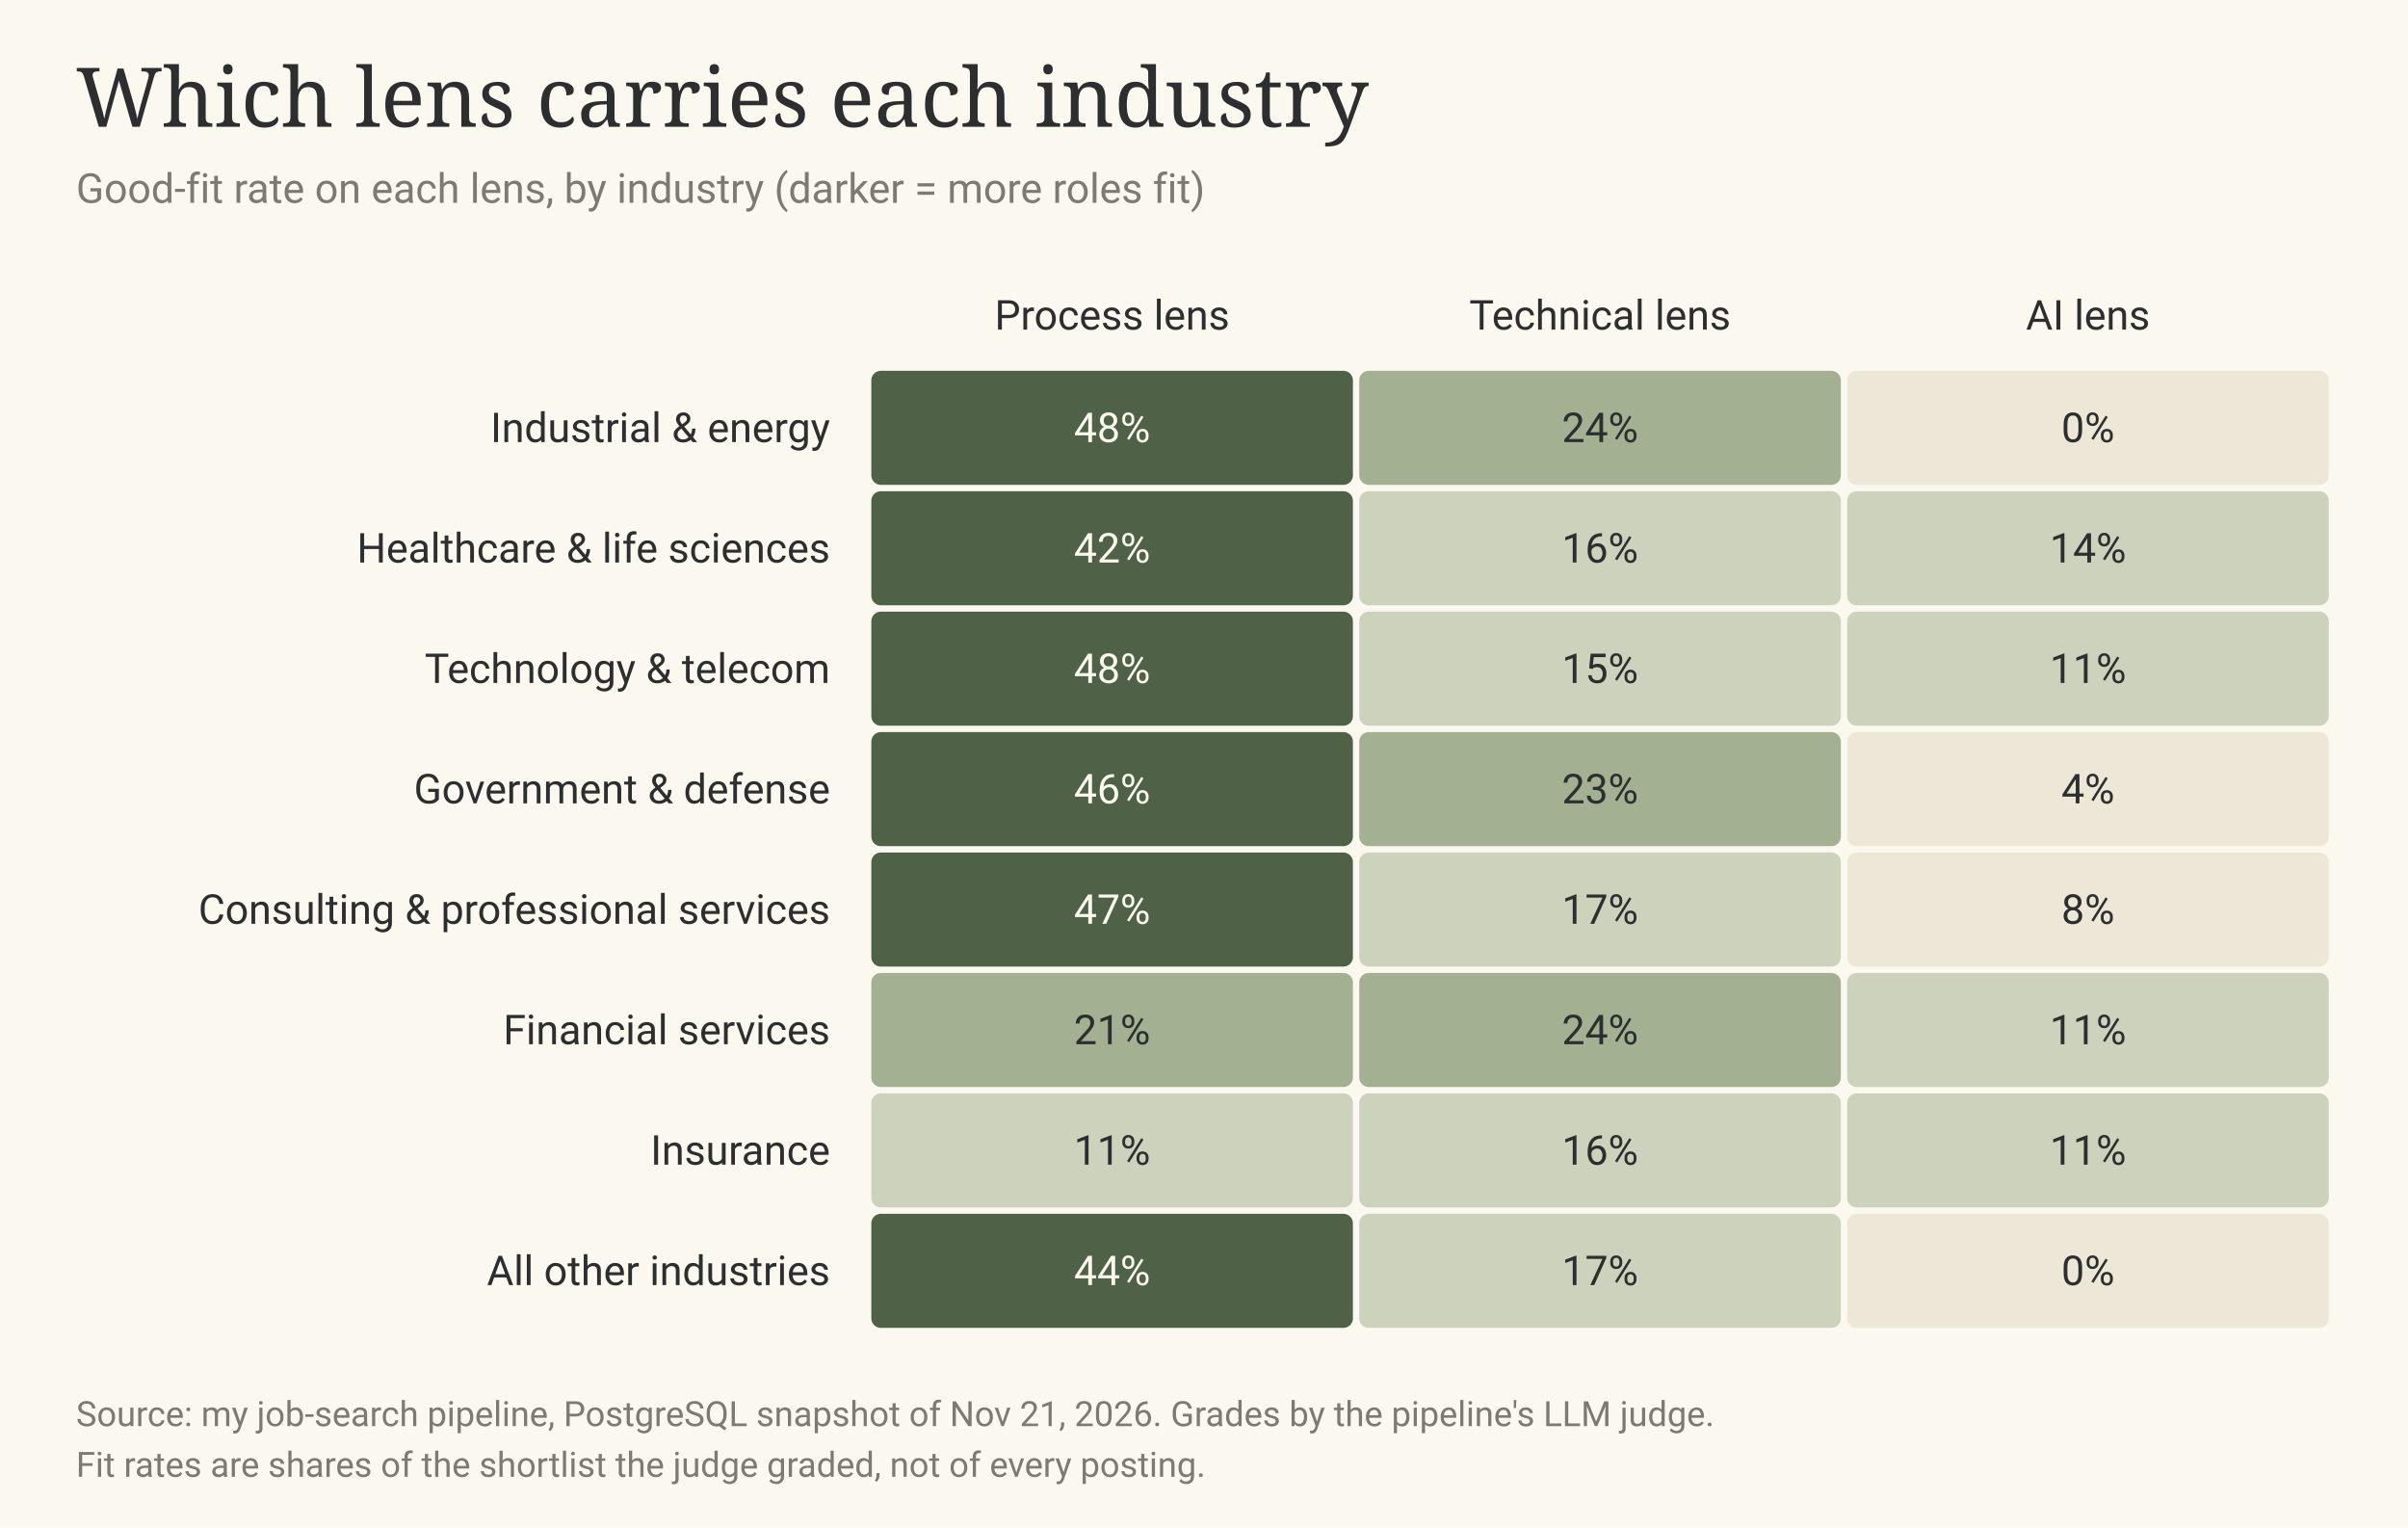
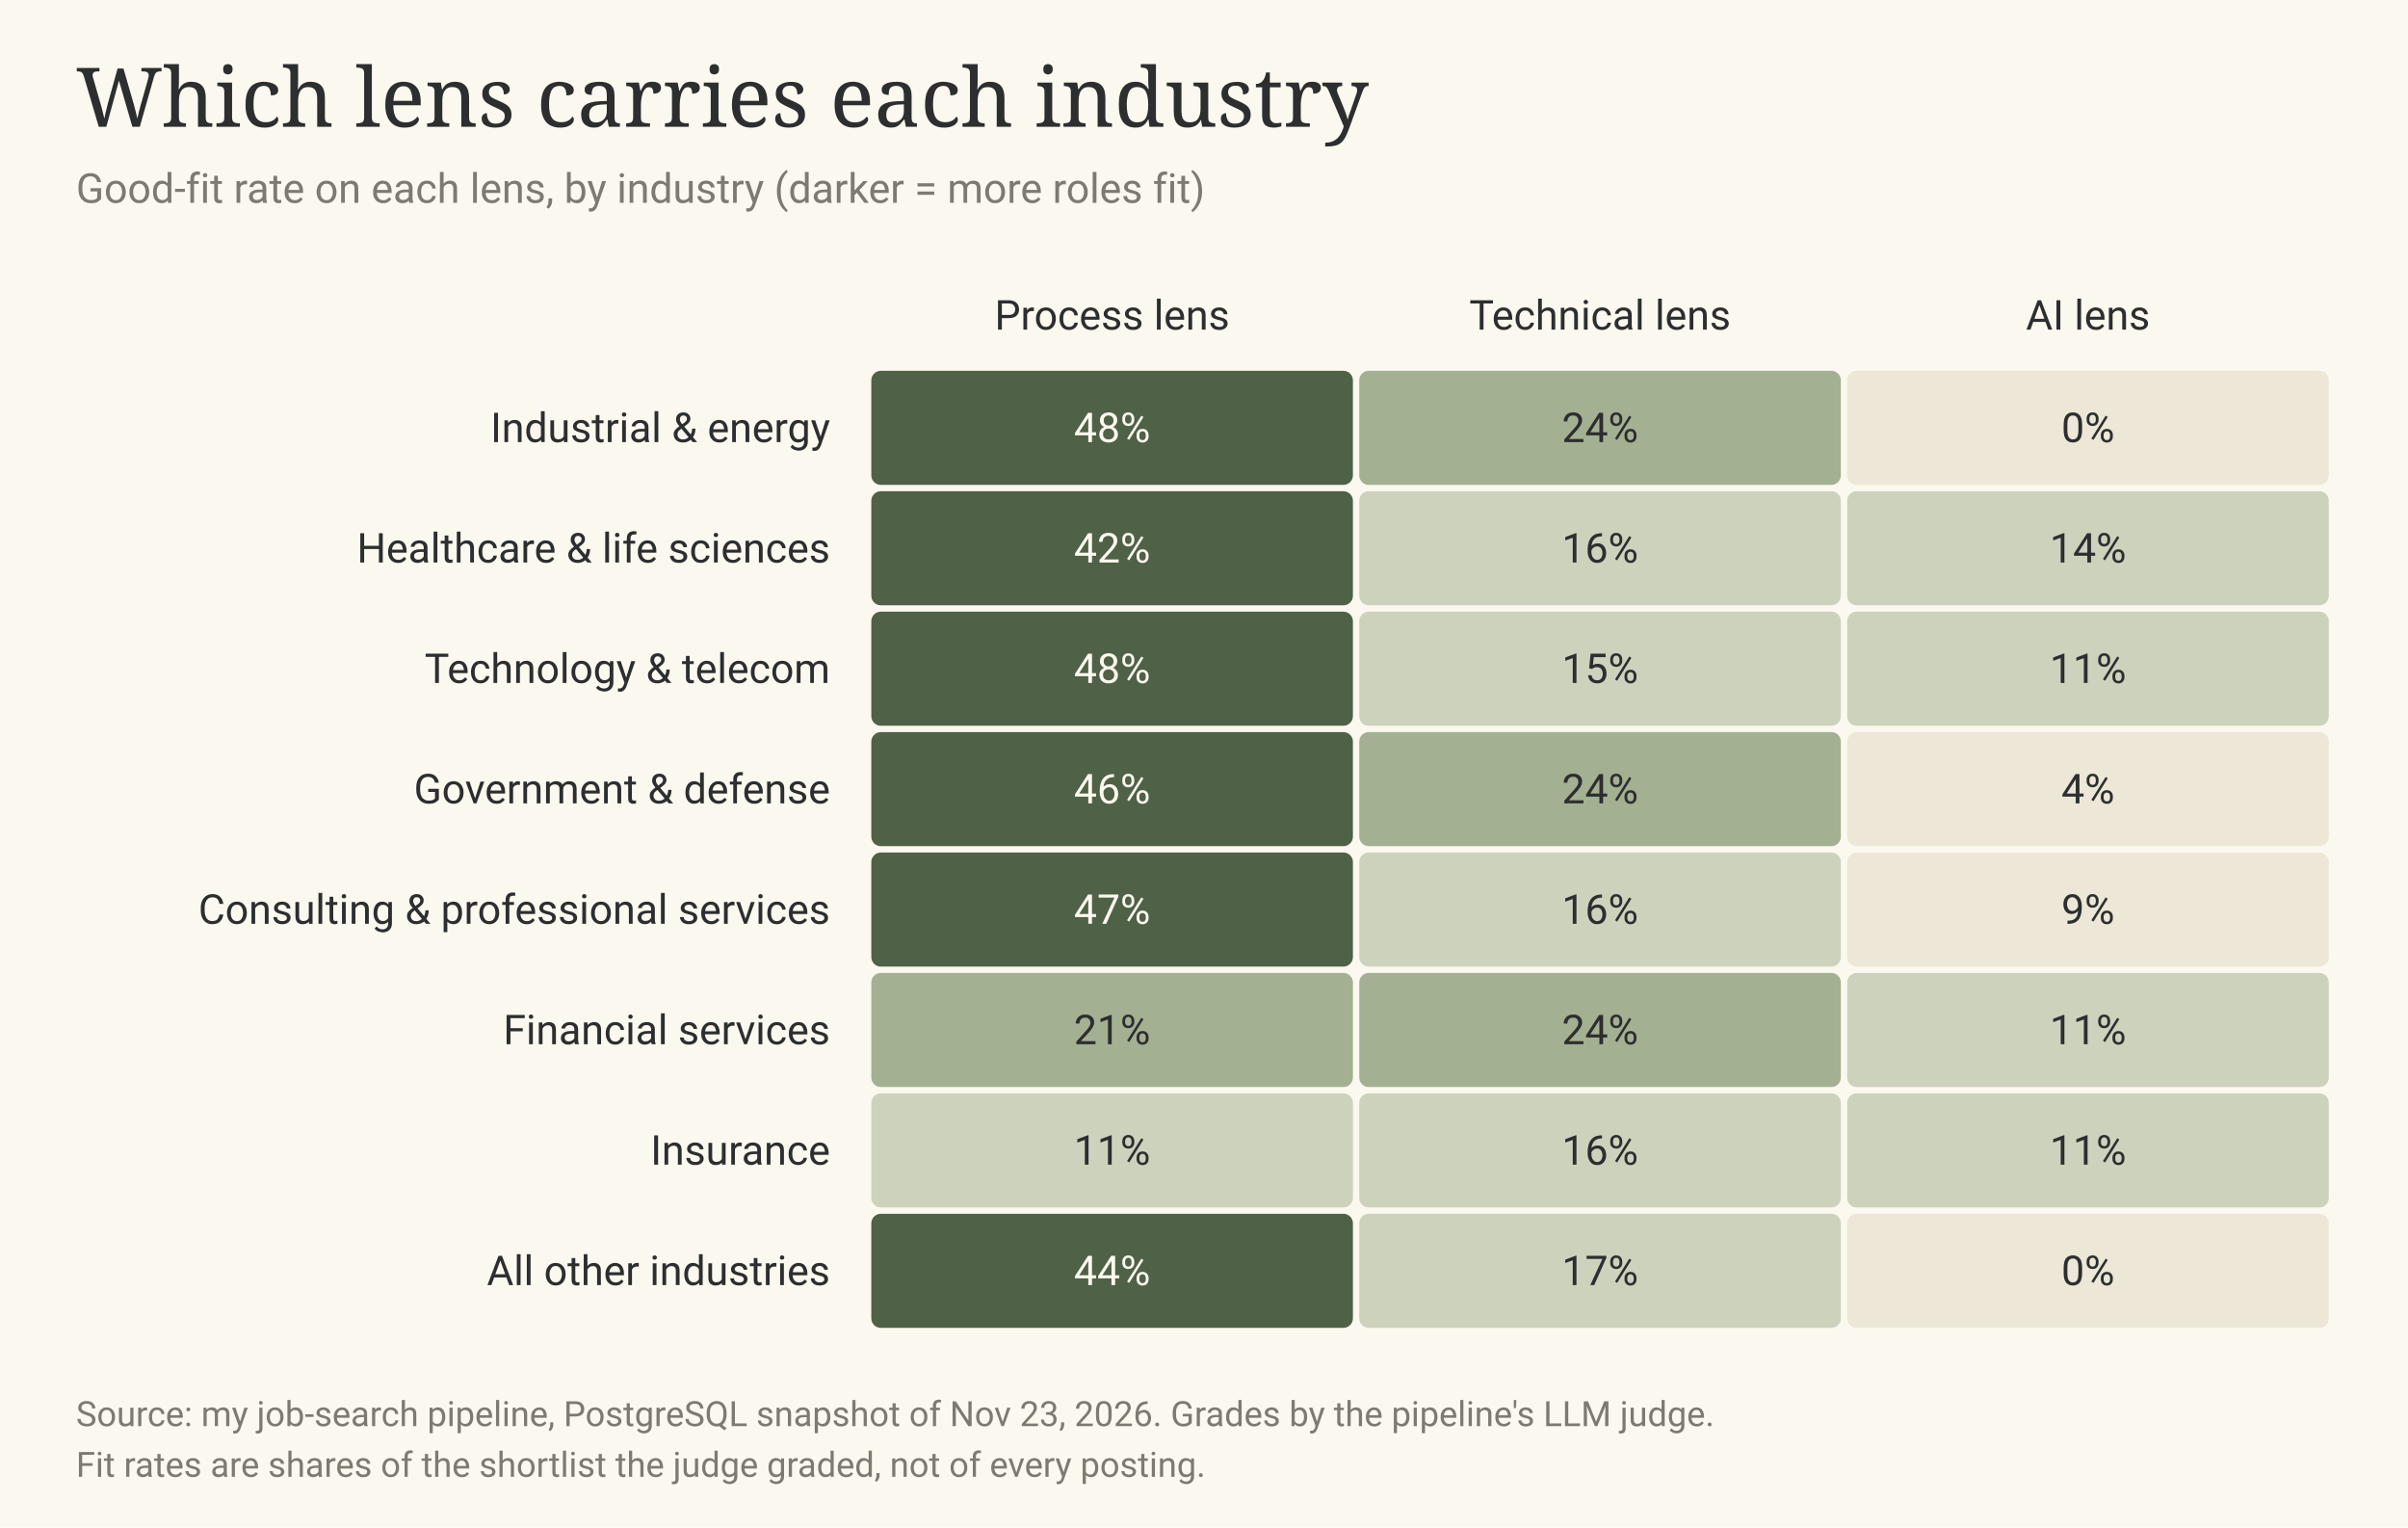
<svg xmlns="http://www.w3.org/2000/svg" viewBox="0 0 760 482" width="760" height="482" role="img" aria-labelledby="t d">
  <rect width="760" height="482" fill="#fbf8ef" />
  <text x="24" y="40" font-family="'Instrument Serif', 'Iowan Old Style', Georgia, serif" font-size="26" fill="#2c2e2f">Which lens carries each industry</text>
  <text x="24" y="64" font-family="-apple-system, BlinkMacSystemFont, 'Segoe UI', Roboto, Inter, sans-serif" font-size="13" fill="#7c7a71">Good-fit rate on each lens, by industry (darker = more roles fit)</text>
  <text x="351.0" y="104" text-anchor="middle" font-family="-apple-system, BlinkMacSystemFont, 'Segoe UI', Roboto, Inter, sans-serif" font-size="13" fill="#2c2e2f">Process lens</text>
  <text x="505.0" y="104" text-anchor="middle" font-family="-apple-system, BlinkMacSystemFont, 'Segoe UI', Roboto, Inter, sans-serif" font-size="13" fill="#2c2e2f">Technical lens</text>
  <text x="659.0" y="104" text-anchor="middle" font-family="-apple-system, BlinkMacSystemFont, 'Segoe UI', Roboto, Inter, sans-serif" font-size="13" fill="#2c2e2f">AI lens</text>
  <text x="262" y="139.5" text-anchor="end" font-family="-apple-system, BlinkMacSystemFont, 'Segoe UI', Roboto, Inter, sans-serif" font-size="13" fill="#2c2e2f">Industrial &amp; energy</text>
  <g>
    <rect x="275.0" y="117.0" width="152.0" height="36" rx="3" fill="#4f6146" />
    <text x="351.0" y="139.5" text-anchor="middle" font-family="-apple-system, BlinkMacSystemFont, 'Segoe UI', Roboto, Inter, sans-serif" font-size="13" fill="#fbf8ef">48%</text>
  </g>
  <g>
    <rect x="429.0" y="117.0" width="152.0" height="36" rx="3" fill="#a3b091" />
    <text x="505.0" y="139.5" text-anchor="middle" font-family="-apple-system, BlinkMacSystemFont, 'Segoe UI', Roboto, Inter, sans-serif" font-size="13" fill="#2c2e2f">24%</text>
  </g>
  <g>
    <rect x="583.0" y="117.0" width="152.0" height="36" rx="3" fill="#ece7d6" />
    <text x="659.0" y="139.5" text-anchor="middle" font-family="-apple-system, BlinkMacSystemFont, 'Segoe UI', Roboto, Inter, sans-serif" font-size="13" fill="#2c2e2f">0%</text>
  </g>
  <text x="262" y="177.5" text-anchor="end" font-family="-apple-system, BlinkMacSystemFont, 'Segoe UI', Roboto, Inter, sans-serif" font-size="13" fill="#2c2e2f">Healthcare &amp; life sciences</text>
  <g>
    <rect x="275.0" y="155.0" width="152.0" height="36" rx="3" fill="#4f6146" />
    <text x="351.0" y="177.5" text-anchor="middle" font-family="-apple-system, BlinkMacSystemFont, 'Segoe UI', Roboto, Inter, sans-serif" font-size="13" fill="#fbf8ef">42%</text>
  </g>
  <g>
    <rect x="429.0" y="155.0" width="152.0" height="36" rx="3" fill="#cdd2bd" />
    <text x="505.0" y="177.5" text-anchor="middle" font-family="-apple-system, BlinkMacSystemFont, 'Segoe UI', Roboto, Inter, sans-serif" font-size="13" fill="#2c2e2f">16%</text>
  </g>
  <g>
    <rect x="583.0" y="155.0" width="152.0" height="36" rx="3" fill="#cdd2bd" />
    <text x="659.0" y="177.5" text-anchor="middle" font-family="-apple-system, BlinkMacSystemFont, 'Segoe UI', Roboto, Inter, sans-serif" font-size="13" fill="#2c2e2f">14%</text>
  </g>
  <text x="262" y="215.5" text-anchor="end" font-family="-apple-system, BlinkMacSystemFont, 'Segoe UI', Roboto, Inter, sans-serif" font-size="13" fill="#2c2e2f">Technology &amp; telecom</text>
  <g>
    <rect x="275.0" y="193.0" width="152.0" height="36" rx="3" fill="#4f6146" />
    <text x="351.0" y="215.5" text-anchor="middle" font-family="-apple-system, BlinkMacSystemFont, 'Segoe UI', Roboto, Inter, sans-serif" font-size="13" fill="#fbf8ef">48%</text>
  </g>
  <g>
    <rect x="429.0" y="193.0" width="152.0" height="36" rx="3" fill="#cdd2bd" />
    <text x="505.0" y="215.5" text-anchor="middle" font-family="-apple-system, BlinkMacSystemFont, 'Segoe UI', Roboto, Inter, sans-serif" font-size="13" fill="#2c2e2f">15%</text>
  </g>
  <g>
    <rect x="583.0" y="193.0" width="152.0" height="36" rx="3" fill="#cdd2bd" />
    <text x="659.0" y="215.5" text-anchor="middle" font-family="-apple-system, BlinkMacSystemFont, 'Segoe UI', Roboto, Inter, sans-serif" font-size="13" fill="#2c2e2f">11%</text>
  </g>
  <text x="262" y="253.5" text-anchor="end" font-family="-apple-system, BlinkMacSystemFont, 'Segoe UI', Roboto, Inter, sans-serif" font-size="13" fill="#2c2e2f">Government &amp; defense</text>
  <g>
    <rect x="275.0" y="231.0" width="152.0" height="36" rx="3" fill="#4f6146" />
    <text x="351.0" y="253.5" text-anchor="middle" font-family="-apple-system, BlinkMacSystemFont, 'Segoe UI', Roboto, Inter, sans-serif" font-size="13" fill="#fbf8ef">46%</text>
  </g>
  <g>
    <rect x="429.0" y="231.0" width="152.0" height="36" rx="3" fill="#a3b091" />
-     <text x="505.0" y="253.5" text-anchor="middle" font-family="-apple-system, BlinkMacSystemFont, 'Segoe UI', Roboto, Inter, sans-serif" font-size="13" fill="#2c2e2f">23%</text>
+     <text x="505.0" y="253.5" text-anchor="middle" font-family="-apple-system, BlinkMacSystemFont, 'Segoe UI', Roboto, Inter, sans-serif" font-size="13" fill="#2c2e2f">24%</text>
  </g>
  <g>
    <rect x="583.0" y="231.0" width="152.0" height="36" rx="3" fill="#ece7d6" />
    <text x="659.0" y="253.5" text-anchor="middle" font-family="-apple-system, BlinkMacSystemFont, 'Segoe UI', Roboto, Inter, sans-serif" font-size="13" fill="#2c2e2f">4%</text>
  </g>
  <text x="262" y="291.5" text-anchor="end" font-family="-apple-system, BlinkMacSystemFont, 'Segoe UI', Roboto, Inter, sans-serif" font-size="13" fill="#2c2e2f">Consulting &amp; professional services</text>
  <g>
    <rect x="275.0" y="269.0" width="152.0" height="36" rx="3" fill="#4f6146" />
    <text x="351.0" y="291.5" text-anchor="middle" font-family="-apple-system, BlinkMacSystemFont, 'Segoe UI', Roboto, Inter, sans-serif" font-size="13" fill="#fbf8ef">47%</text>
  </g>
  <g>
    <rect x="429.0" y="269.0" width="152.0" height="36" rx="3" fill="#cdd2bd" />
-     <text x="505.0" y="291.5" text-anchor="middle" font-family="-apple-system, BlinkMacSystemFont, 'Segoe UI', Roboto, Inter, sans-serif" font-size="13" fill="#2c2e2f">17%</text>
+     <text x="505.0" y="291.5" text-anchor="middle" font-family="-apple-system, BlinkMacSystemFont, 'Segoe UI', Roboto, Inter, sans-serif" font-size="13" fill="#2c2e2f">16%</text>
  </g>
  <g>
    <rect x="583.0" y="269.0" width="152.0" height="36" rx="3" fill="#ece7d6" />
-     <text x="659.0" y="291.5" text-anchor="middle" font-family="-apple-system, BlinkMacSystemFont, 'Segoe UI', Roboto, Inter, sans-serif" font-size="13" fill="#2c2e2f">8%</text>
+     <text x="659.0" y="291.5" text-anchor="middle" font-family="-apple-system, BlinkMacSystemFont, 'Segoe UI', Roboto, Inter, sans-serif" font-size="13" fill="#2c2e2f">9%</text>
  </g>
  <text x="262" y="329.5" text-anchor="end" font-family="-apple-system, BlinkMacSystemFont, 'Segoe UI', Roboto, Inter, sans-serif" font-size="13" fill="#2c2e2f">Financial services</text>
  <g>
    <rect x="275.0" y="307.0" width="152.0" height="36" rx="3" fill="#a3b091" />
    <text x="351.0" y="329.5" text-anchor="middle" font-family="-apple-system, BlinkMacSystemFont, 'Segoe UI', Roboto, Inter, sans-serif" font-size="13" fill="#2c2e2f">21%</text>
  </g>
  <g>
    <rect x="429.0" y="307.0" width="152.0" height="36" rx="3" fill="#a3b091" />
    <text x="505.0" y="329.5" text-anchor="middle" font-family="-apple-system, BlinkMacSystemFont, 'Segoe UI', Roboto, Inter, sans-serif" font-size="13" fill="#2c2e2f">24%</text>
  </g>
  <g>
    <rect x="583.0" y="307.0" width="152.0" height="36" rx="3" fill="#cdd2bd" />
    <text x="659.0" y="329.5" text-anchor="middle" font-family="-apple-system, BlinkMacSystemFont, 'Segoe UI', Roboto, Inter, sans-serif" font-size="13" fill="#2c2e2f">11%</text>
  </g>
  <text x="262" y="367.5" text-anchor="end" font-family="-apple-system, BlinkMacSystemFont, 'Segoe UI', Roboto, Inter, sans-serif" font-size="13" fill="#2c2e2f">Insurance</text>
  <g>
    <rect x="275.0" y="345.0" width="152.0" height="36" rx="3" fill="#cdd2bd" />
    <text x="351.0" y="367.5" text-anchor="middle" font-family="-apple-system, BlinkMacSystemFont, 'Segoe UI', Roboto, Inter, sans-serif" font-size="13" fill="#2c2e2f">11%</text>
  </g>
  <g>
    <rect x="429.0" y="345.0" width="152.0" height="36" rx="3" fill="#cdd2bd" />
    <text x="505.0" y="367.5" text-anchor="middle" font-family="-apple-system, BlinkMacSystemFont, 'Segoe UI', Roboto, Inter, sans-serif" font-size="13" fill="#2c2e2f">16%</text>
  </g>
  <g>
    <rect x="583.0" y="345.0" width="152.0" height="36" rx="3" fill="#cdd2bd" />
    <text x="659.0" y="367.5" text-anchor="middle" font-family="-apple-system, BlinkMacSystemFont, 'Segoe UI', Roboto, Inter, sans-serif" font-size="13" fill="#2c2e2f">11%</text>
  </g>
  <text x="262" y="405.5" text-anchor="end" font-family="-apple-system, BlinkMacSystemFont, 'Segoe UI', Roboto, Inter, sans-serif" font-size="13" fill="#2c2e2f">All other industries</text>
  <g>
    <rect x="275.0" y="383.0" width="152.0" height="36" rx="3" fill="#4f6146" />
    <text x="351.0" y="405.5" text-anchor="middle" font-family="-apple-system, BlinkMacSystemFont, 'Segoe UI', Roboto, Inter, sans-serif" font-size="13" fill="#fbf8ef">44%</text>
  </g>
  <g>
    <rect x="429.0" y="383.0" width="152.0" height="36" rx="3" fill="#cdd2bd" />
    <text x="505.0" y="405.5" text-anchor="middle" font-family="-apple-system, BlinkMacSystemFont, 'Segoe UI', Roboto, Inter, sans-serif" font-size="13" fill="#2c2e2f">17%</text>
  </g>
  <g>
    <rect x="583.0" y="383.0" width="152.0" height="36" rx="3" fill="#ece7d6" />
    <text x="659.0" y="405.5" text-anchor="middle" font-family="-apple-system, BlinkMacSystemFont, 'Segoe UI', Roboto, Inter, sans-serif" font-size="13" fill="#2c2e2f">0%</text>
  </g>
-   <text x="24" y="450" font-family="-apple-system, BlinkMacSystemFont, 'Segoe UI', Roboto, Inter, sans-serif" font-size="11" fill="#7c7a71">Source: my job-search pipeline, PostgreSQL snapshot of Nov 21, 2026. Grades by the pipeline's LLM judge.</text>
+   <text x="24" y="450" font-family="-apple-system, BlinkMacSystemFont, 'Segoe UI', Roboto, Inter, sans-serif" font-size="11" fill="#7c7a71">Source: my job-search pipeline, PostgreSQL snapshot of Nov 23, 2026. Grades by the pipeline's LLM judge.</text>
  <text x="24" y="466" font-family="-apple-system, BlinkMacSystemFont, 'Segoe UI', Roboto, Inter, sans-serif" font-size="11" fill="#7c7a71">Fit rates are shares of the shortlist the judge graded, not of every posting.</text>
</svg>
